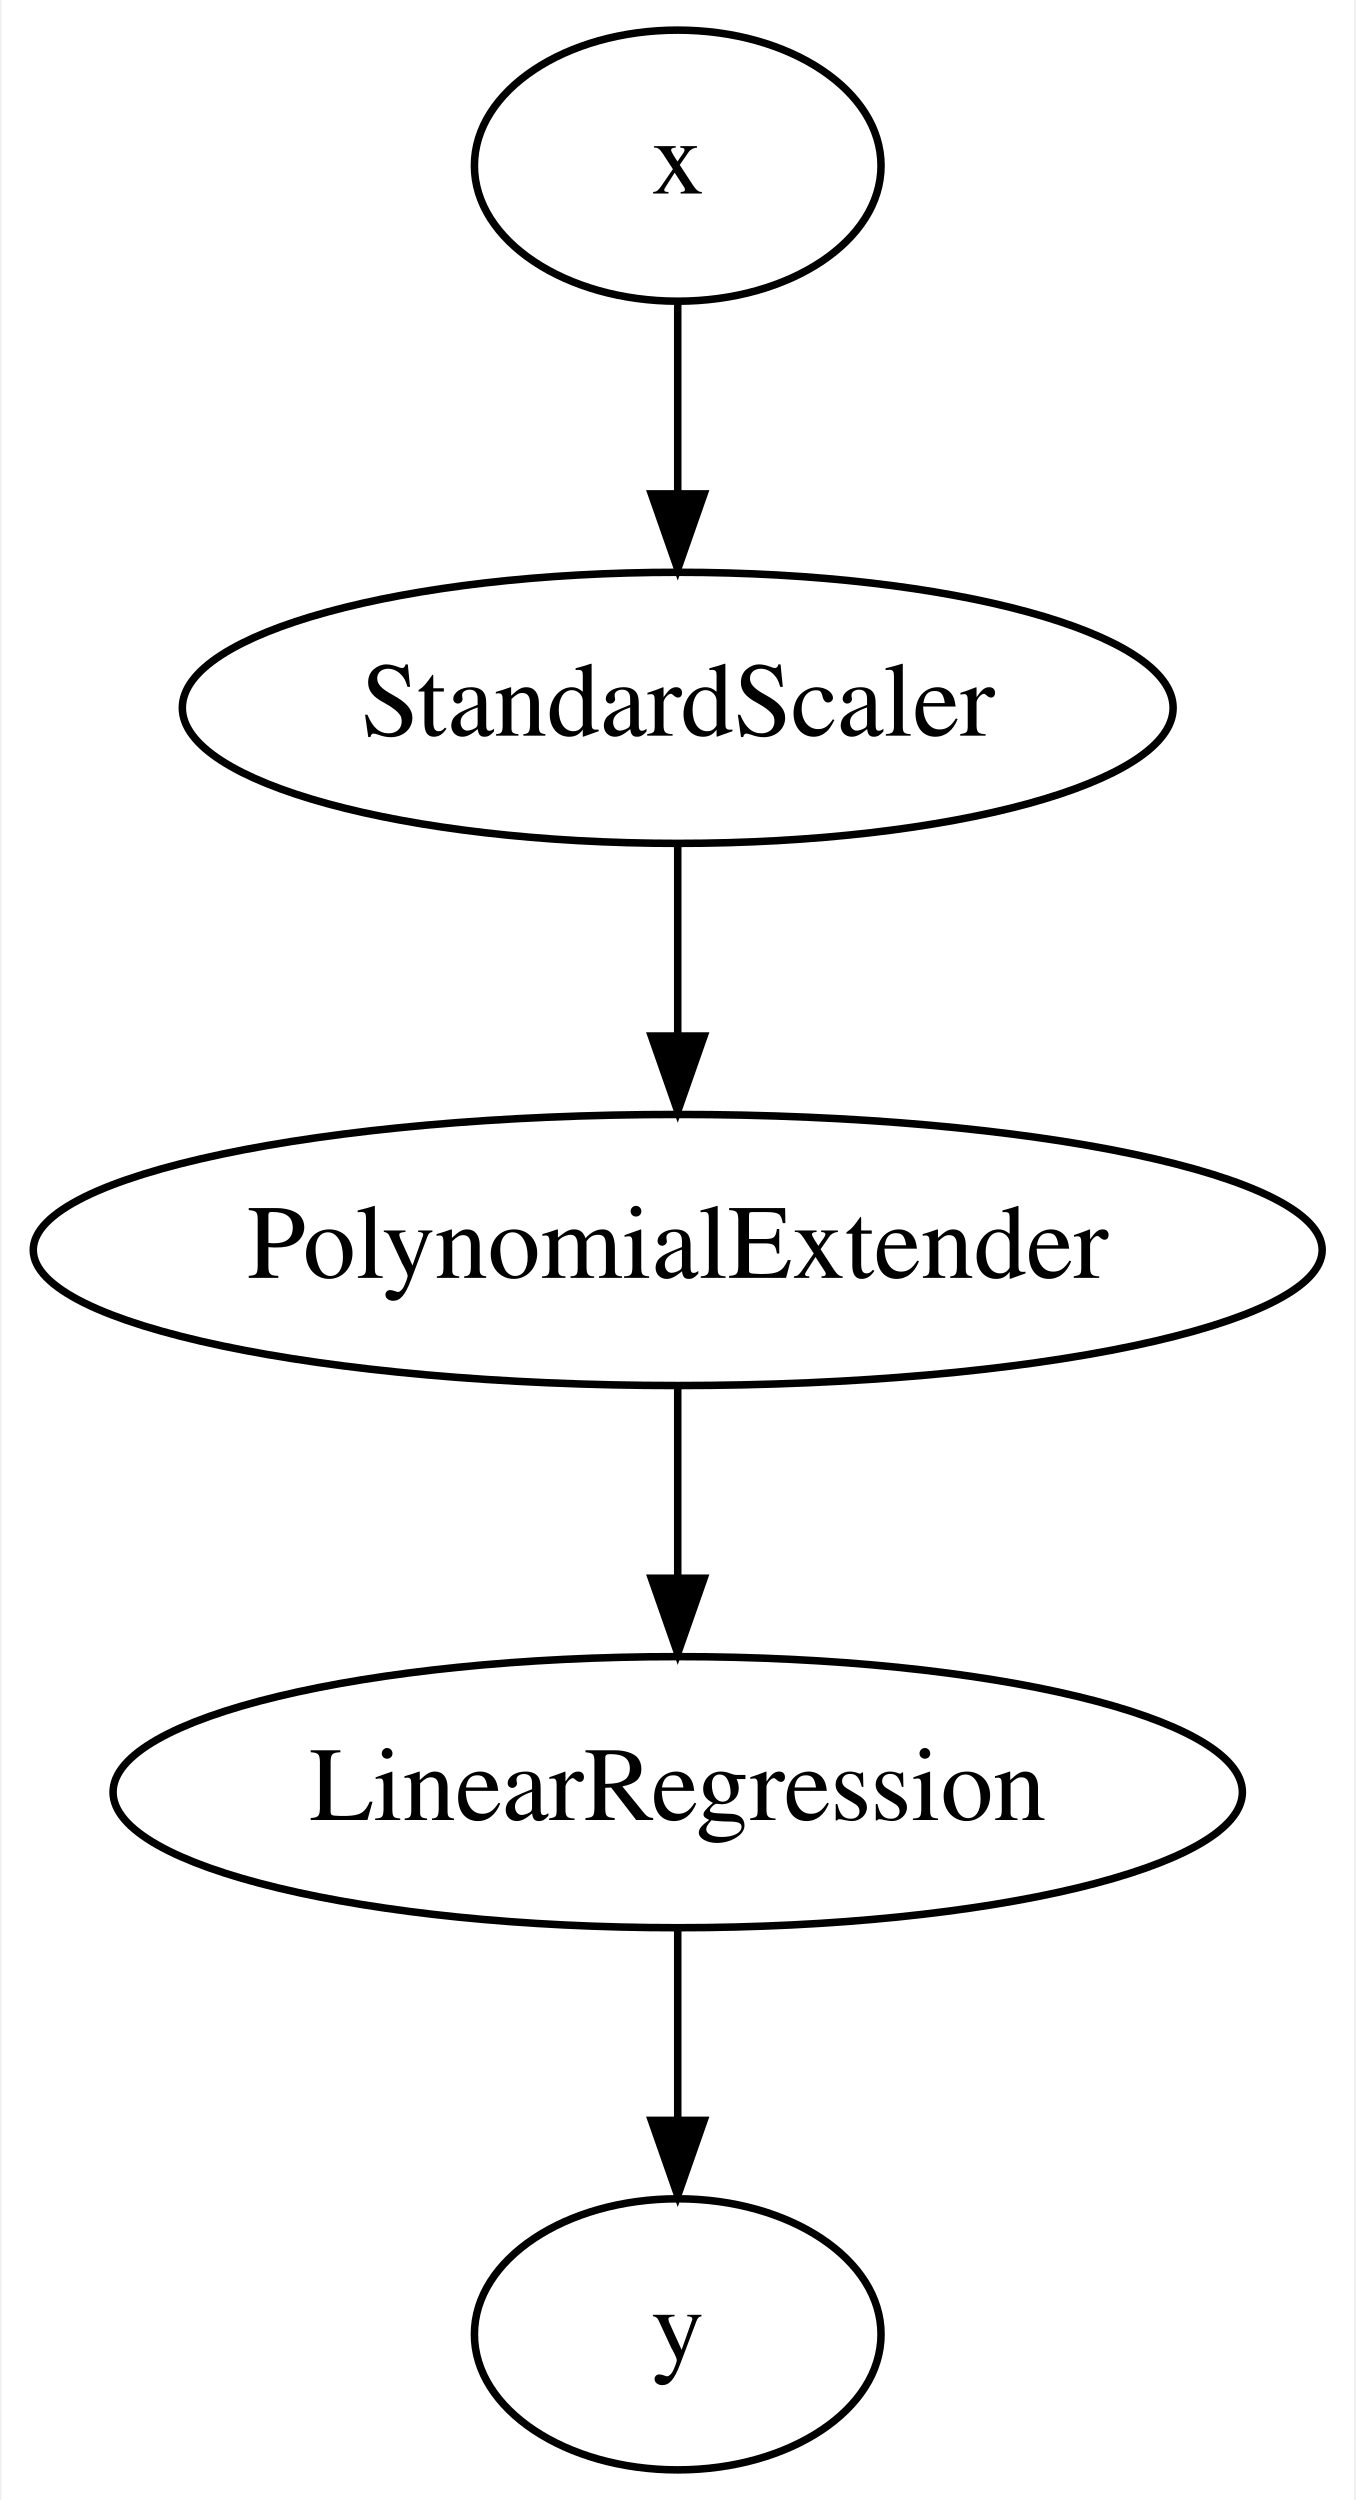
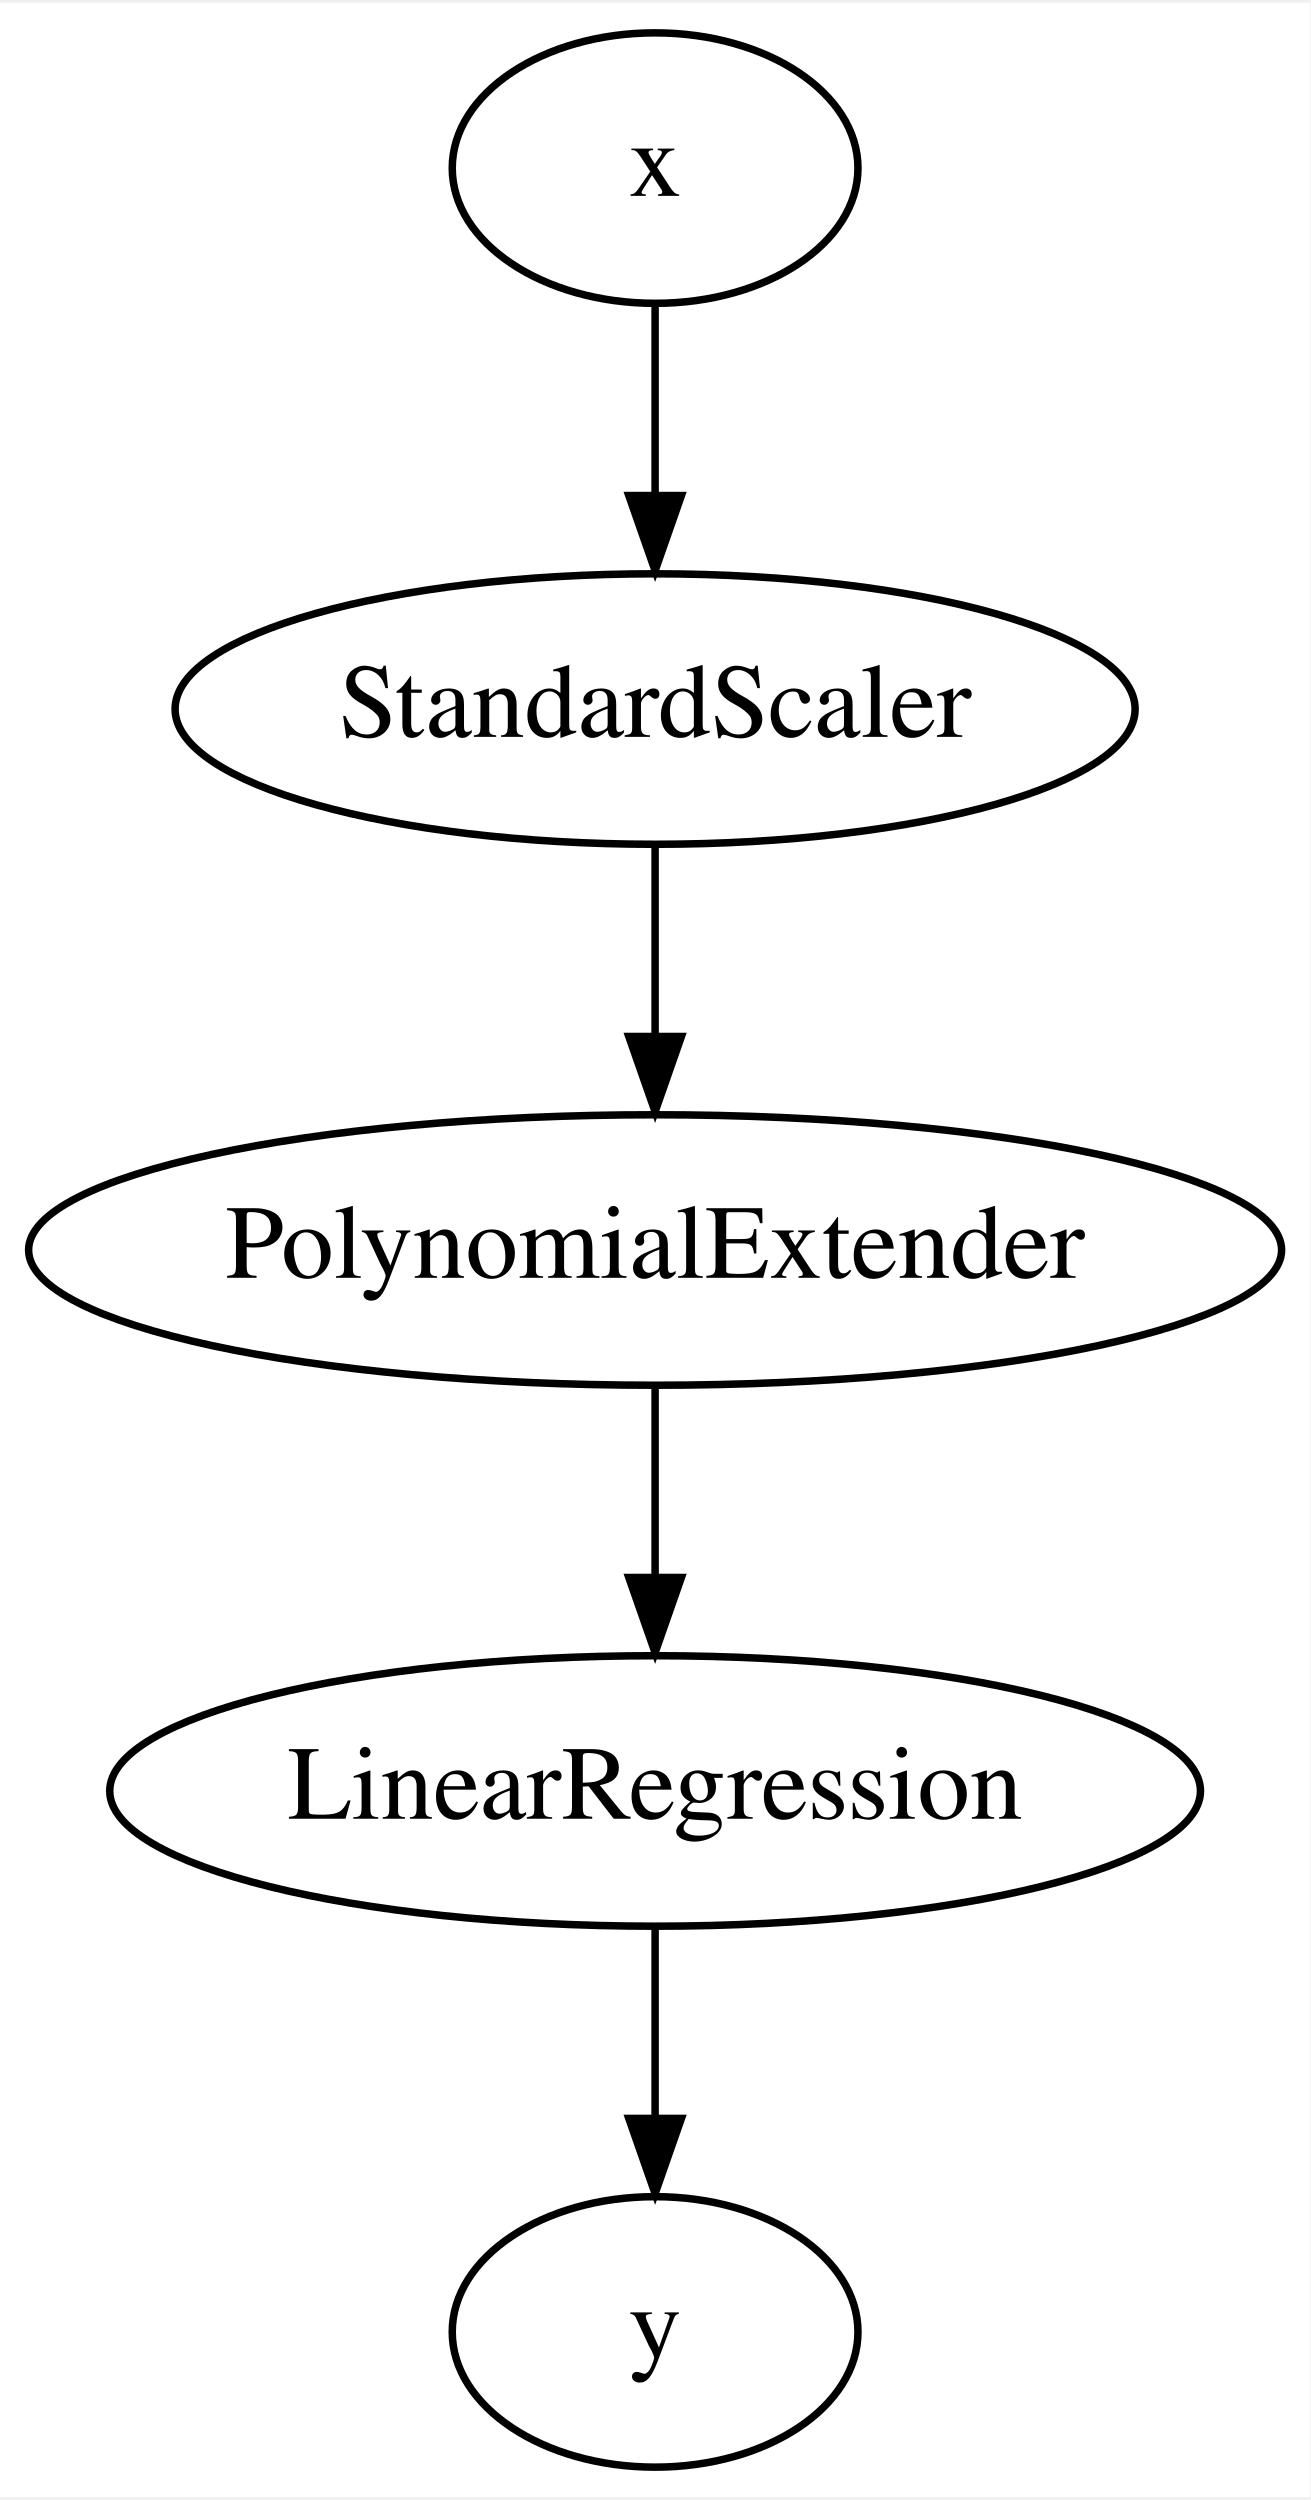
- <svg xmlns="http://www.w3.org/2000/svg" width="180pt" height="332pt" viewBox="0.00 0.00 179.58 332.00">
+ <svg xmlns="http://www.w3.org/2000/svg" width="174pt" height="332pt" viewBox="0.00 0.00 174.39 332.00">
  <g id="graph0" class="graph" transform="scale(1 1) rotate(0) translate(4 328)">
-     <polygon fill="#ffffff" stroke="transparent" points="-4,4 -4,-328 175.585,-328 175.585,4 -4,4" />
+     <polygon fill="#ffffff" stroke="transparent" points="-4,4 -4,-328 170.385,-328 170.385,4 -4,4" />
    <g id="node1" class="node">
-       <ellipse fill="none" stroke="#000000" cx="85.792" cy="-306" rx="27" ry="18" />
-       <text text-anchor="middle" x="85.792" y="-302.3" font-family="Times,serif" font-size="14.00" fill="#000000">x</text>
+       <ellipse fill="none" stroke="#000000" cx="83.193" cy="-306" rx="27" ry="18" />
+       <text text-anchor="middle" x="83.193" y="-302.3" font-family="Times,serif" font-size="14.00" fill="#000000">x</text>
    </g>
    <g id="node2" class="node">
-       <ellipse fill="none" stroke="#000000" cx="85.792" cy="-234" rx="65.789" ry="18" />
-       <text text-anchor="middle" x="85.792" y="-230.3" font-family="Times,serif" font-size="14.00" fill="#000000">StandardScaler</text>
+       <ellipse fill="none" stroke="#000000" cx="83.193" cy="-234" rx="63.889" ry="18" />
+       <text text-anchor="middle" x="83.193" y="-230.3" font-family="Times,serif" font-size="14.00" fill="#000000">StandardScaler</text>
    </g>
    <g id="edge1" class="edge">
-       <path fill="none" stroke="#000000" d="M85.792,-287.831C85.792,-280.131 85.792,-270.974 85.792,-262.417" />
-       <polygon fill="#000000" stroke="#000000" points="89.293,-262.413 85.792,-252.413 82.293,-262.413 89.293,-262.413" />
+       <path fill="none" stroke="#000000" d="M83.193,-287.831C83.193,-280.131 83.193,-270.974 83.193,-262.417" />
+       <polygon fill="#000000" stroke="#000000" points="86.693,-262.413 83.193,-252.413 79.693,-262.413 86.693,-262.413" />
    </g>
    <g id="node3" class="node">
-       <ellipse fill="none" stroke="#000000" cx="85.792" cy="-162" rx="85.585" ry="18" />
-       <text text-anchor="middle" x="85.792" y="-158.3" font-family="Times,serif" font-size="14.00" fill="#000000">PolynomialExtender</text>
+       <ellipse fill="none" stroke="#000000" cx="83.193" cy="-162" rx="83.386" ry="18" />
+       <text text-anchor="middle" x="83.193" y="-158.3" font-family="Times,serif" font-size="14.00" fill="#000000">PolynomialExtender</text>
    </g>
    <g id="edge2" class="edge">
-       <path fill="none" stroke="#000000" d="M85.792,-215.831C85.792,-208.131 85.792,-198.974 85.792,-190.417" />
-       <polygon fill="#000000" stroke="#000000" points="89.293,-190.413 85.792,-180.413 82.293,-190.413 89.293,-190.413" />
+       <path fill="none" stroke="#000000" d="M83.193,-215.831C83.193,-208.131 83.193,-198.974 83.193,-190.417" />
+       <polygon fill="#000000" stroke="#000000" points="86.693,-190.413 83.193,-180.413 79.693,-190.413 86.693,-190.413" />
    </g>
    <g id="node4" class="node">
-       <ellipse fill="none" stroke="#000000" cx="85.792" cy="-90" rx="74.987" ry="18" />
-       <text text-anchor="middle" x="85.792" y="-86.3" font-family="Times,serif" font-size="14.00" fill="#000000">LinearRegression</text>
+       <ellipse fill="none" stroke="#000000" cx="83.193" cy="-90" rx="72.588" ry="18" />
+       <text text-anchor="middle" x="83.193" y="-86.3" font-family="Times,serif" font-size="14.00" fill="#000000">LinearRegression</text>
    </g>
    <g id="edge3" class="edge">
-       <path fill="none" stroke="#000000" d="M85.792,-143.831C85.792,-136.131 85.792,-126.974 85.792,-118.417" />
-       <polygon fill="#000000" stroke="#000000" points="89.293,-118.413 85.792,-108.413 82.293,-118.413 89.293,-118.413" />
+       <path fill="none" stroke="#000000" d="M83.193,-143.831C83.193,-136.131 83.193,-126.974 83.193,-118.417" />
+       <polygon fill="#000000" stroke="#000000" points="86.693,-118.413 83.193,-108.413 79.693,-118.413 86.693,-118.413" />
    </g>
    <g id="node5" class="node">
-       <ellipse fill="none" stroke="#000000" cx="85.792" cy="-18" rx="27" ry="18" />
-       <text text-anchor="middle" x="85.792" y="-14.3" font-family="Times,serif" font-size="14.00" fill="#000000">y</text>
+       <ellipse fill="none" stroke="#000000" cx="83.193" cy="-18" rx="27" ry="18" />
+       <text text-anchor="middle" x="83.193" y="-14.3" font-family="Times,serif" font-size="14.00" fill="#000000">y</text>
    </g>
    <g id="edge4" class="edge">
-       <path fill="none" stroke="#000000" d="M85.792,-71.831C85.792,-64.131 85.792,-54.974 85.792,-46.417" />
-       <polygon fill="#000000" stroke="#000000" points="89.293,-46.413 85.792,-36.413 82.293,-46.413 89.293,-46.413" />
+       <path fill="none" stroke="#000000" d="M83.193,-71.831C83.193,-64.131 83.193,-54.974 83.193,-46.417" />
+       <polygon fill="#000000" stroke="#000000" points="86.693,-46.413 83.193,-36.413 79.693,-46.413 86.693,-46.413" />
    </g>
  </g>
</svg>
